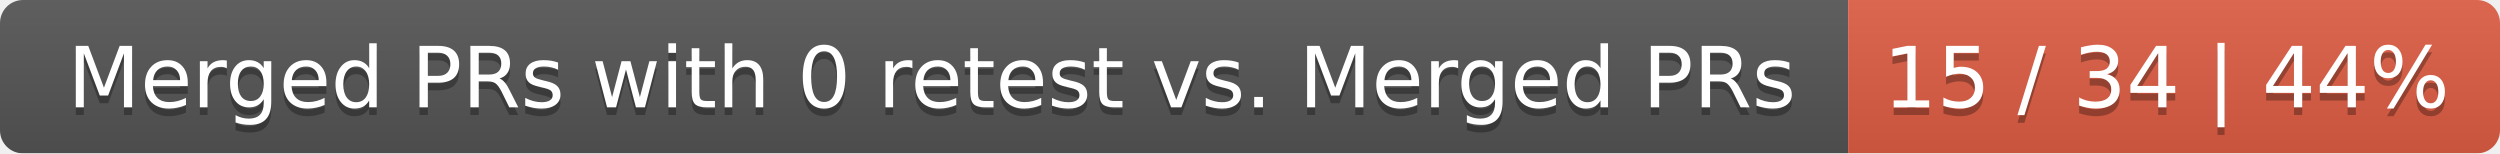
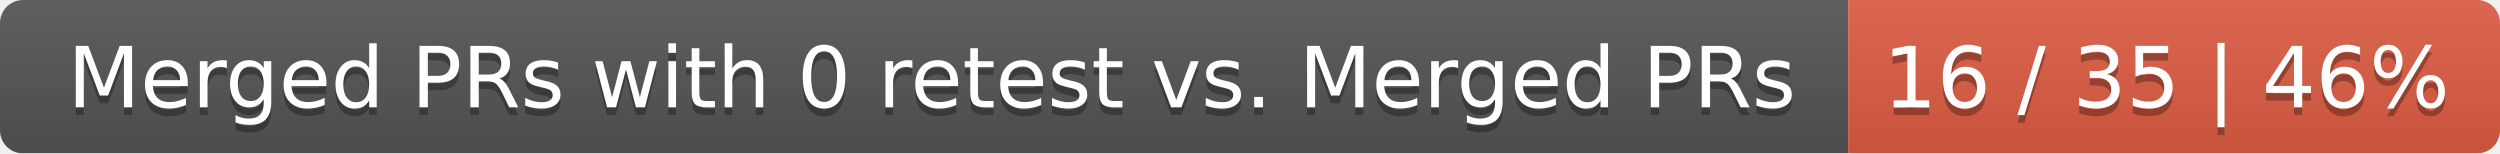
<svg xmlns="http://www.w3.org/2000/svg" width="326" height="20">
  <linearGradient id="smooth" x2="0" y2="100%">
    <stop offset="0" stop-color="#bbb" stop-opacity=".1" />
    <stop offset="1" stop-opacity=".1" />
  </linearGradient>
  <mask id="round">
    <rect width="326" height="20" rx="3" fill="#fff" />
  </mask>
  <g mask="url(#round)">
    <rect width="241" height="20" fill="#555" />
    <rect x="241" width="85" height="20" fill="#e05d44" />
    <rect width="326" height="20" fill="url(#smooth)" />
  </g>
  <g fill="#fff" text-anchor="middle" font-family="DejaVu Sans,Verdana,Geneva,sans-serif" font-size="11">
    <text x="121.5" y="15" fill="#010101" fill-opacity=".3">Merged PRs with 0 retest vs. Merged PRs</text>
    <text x="121.5" y="14">Merged PRs with 0 retest vs. Merged PRs</text>
-     <text x="282.5" y="15" fill="#010101" fill-opacity=".3">15 / 34 | 44%</text>
-     <text x="282.5" y="14">15 / 34 | 44%</text>
+     <text x="282.5" y="15" fill="#010101" fill-opacity=".3">16 / 35 | 46%</text>
+     <text x="282.5" y="14">16 / 35 | 46%</text>
  </g>
</svg>
